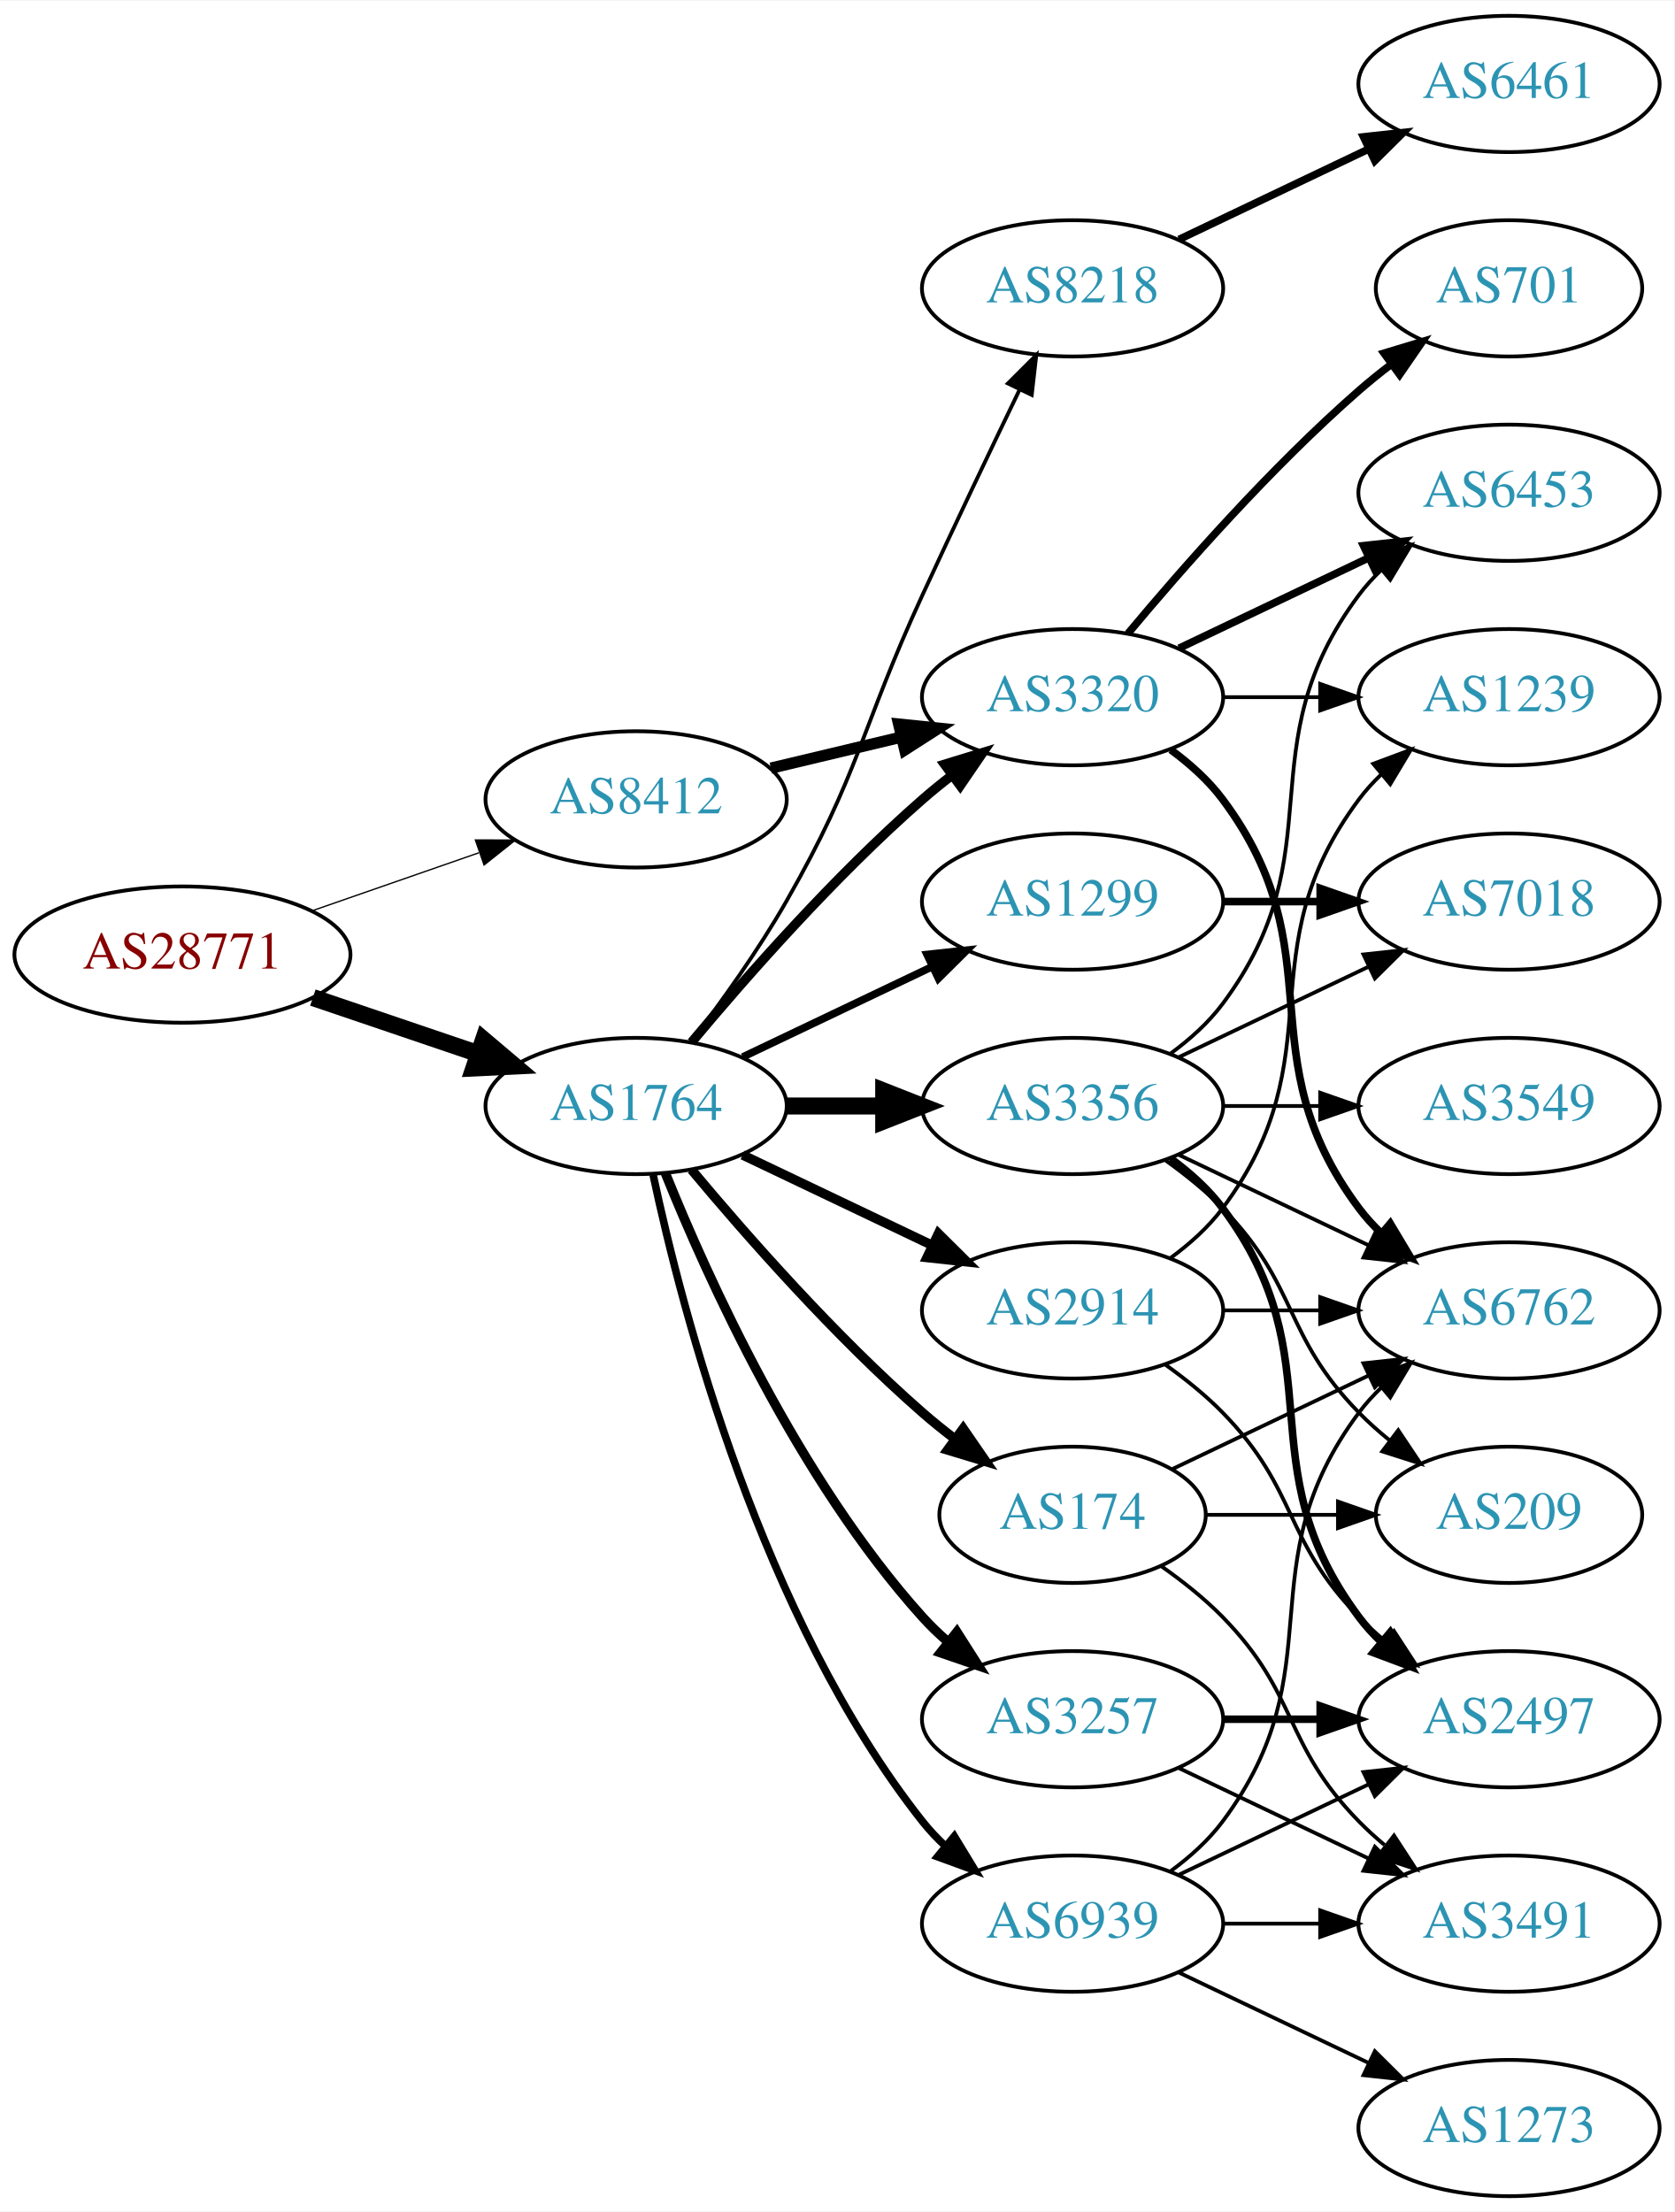
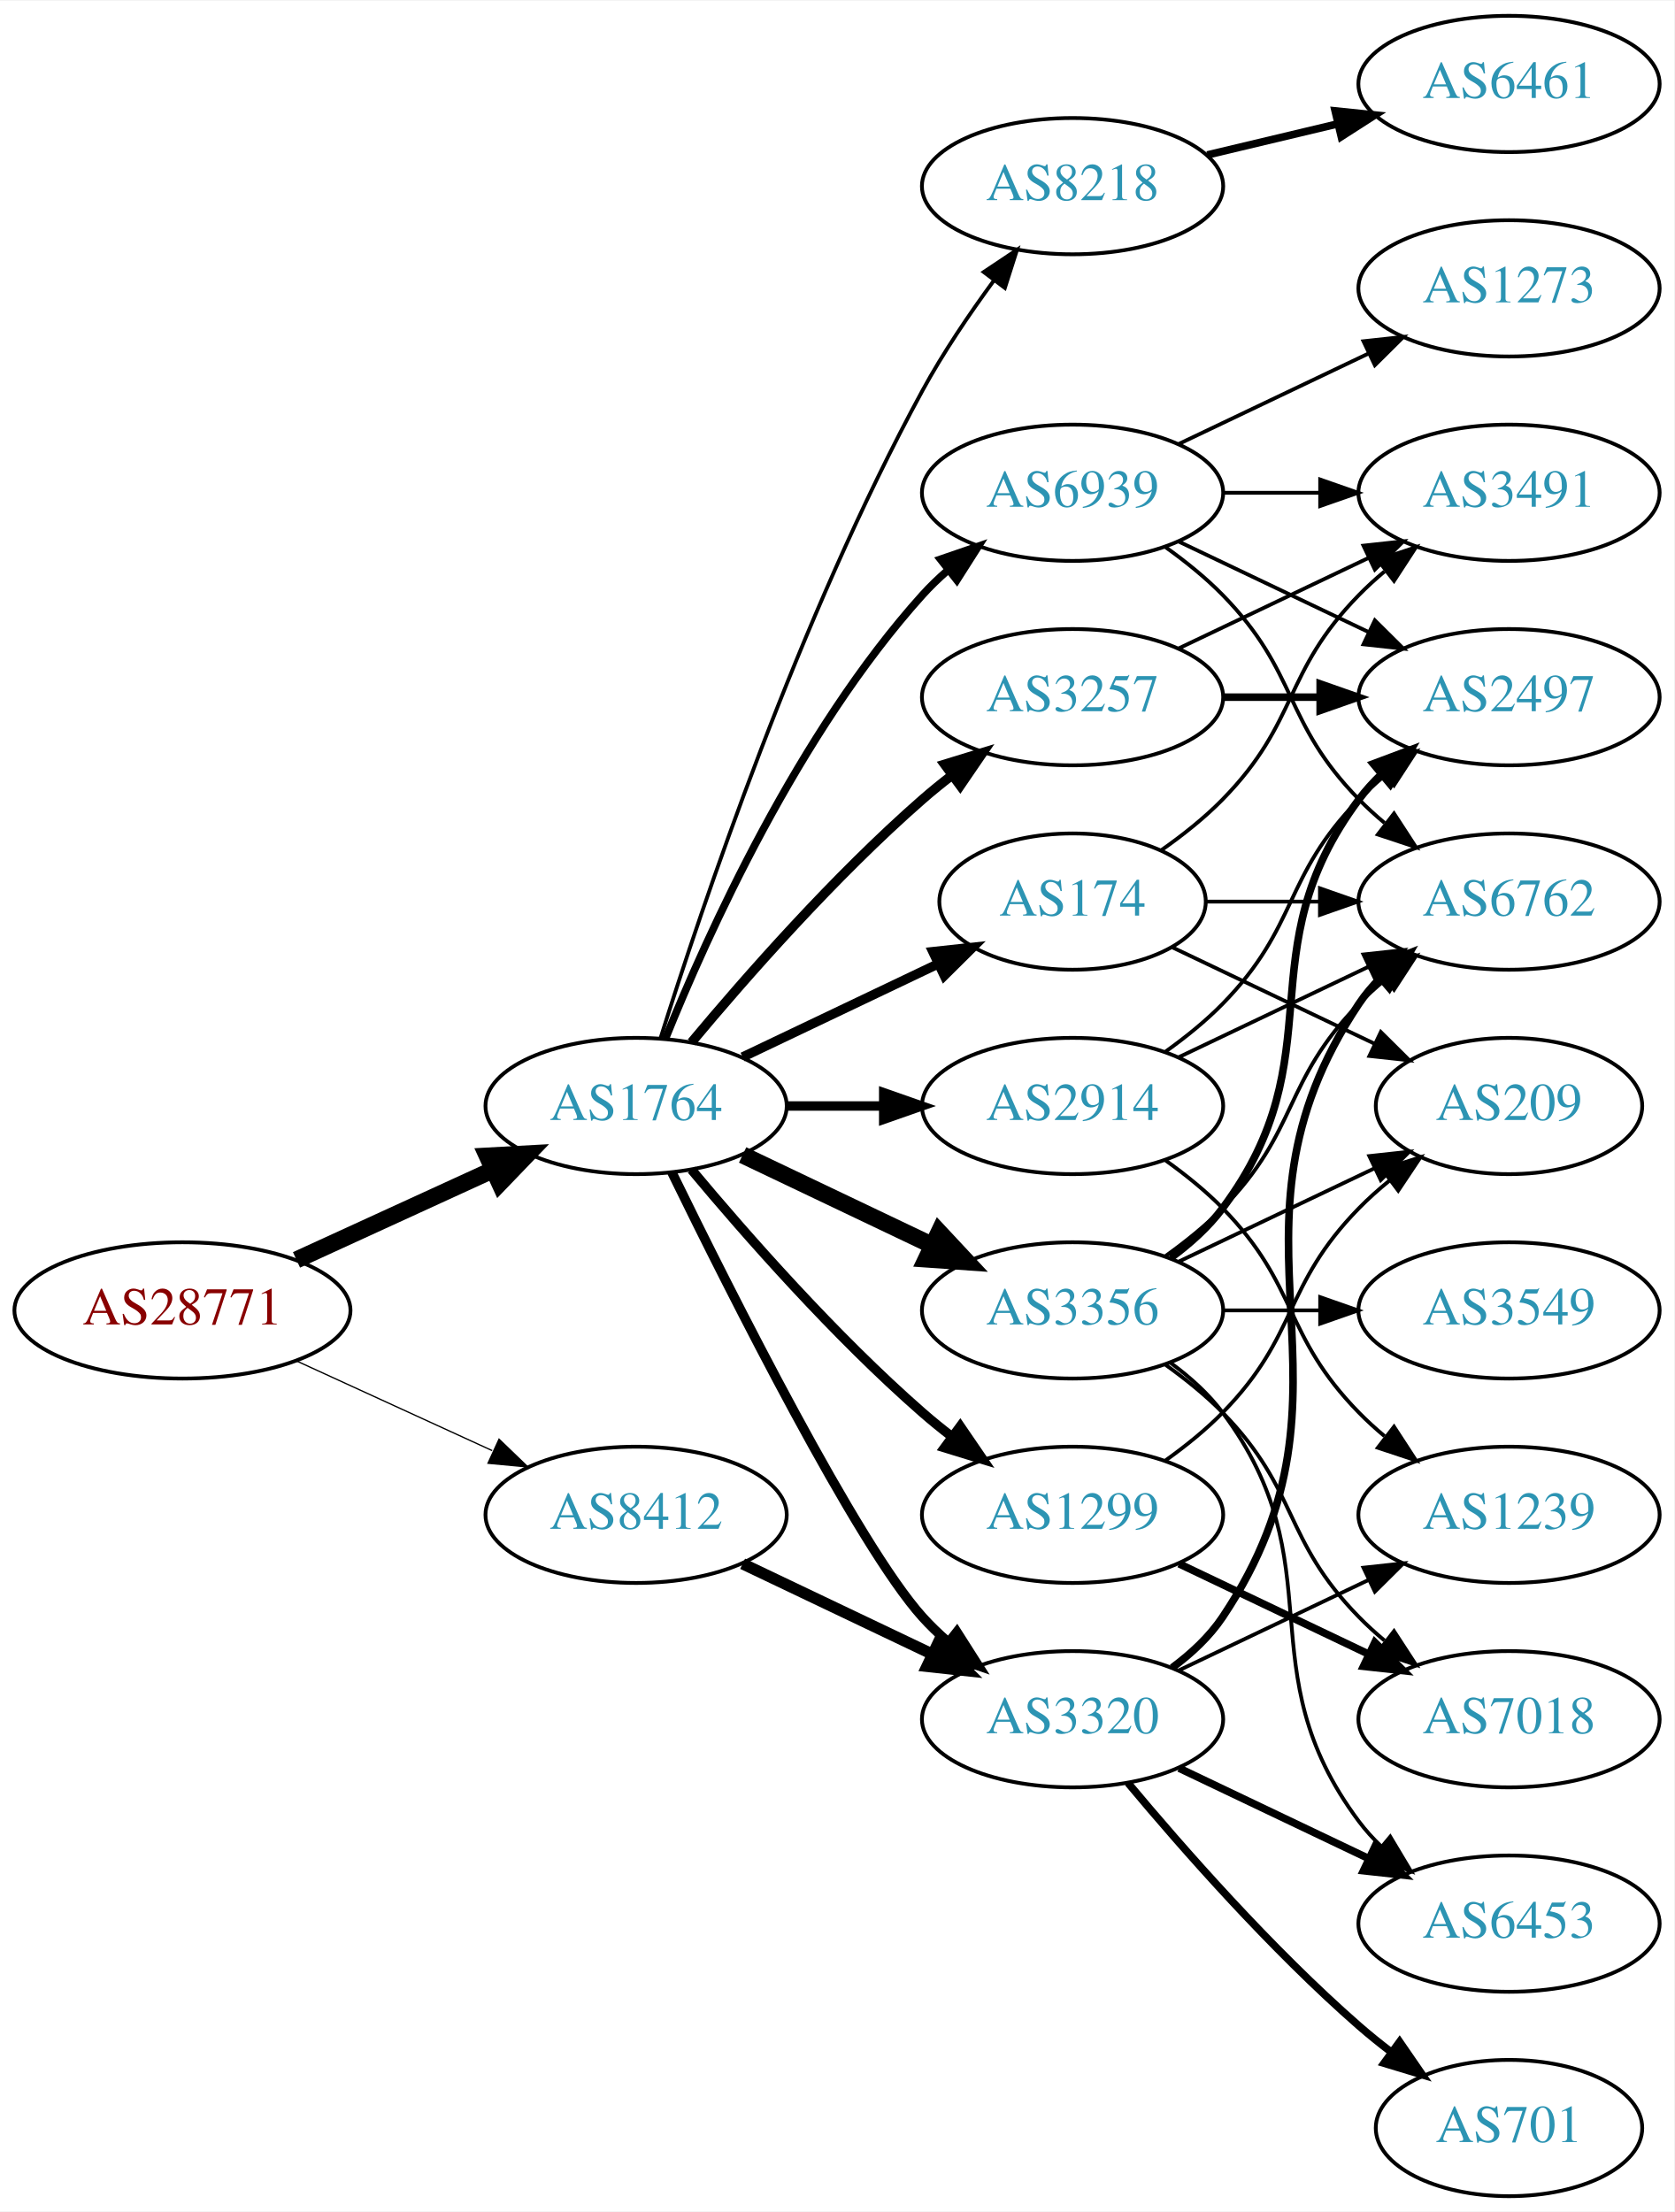
<svg xmlns="http://www.w3.org/2000/svg" xmlns:xlink="http://www.w3.org/1999/xlink" width="442pt" height="584pt" viewBox="0.00 0.00 442.27 584.00">
  <g id="graph0" class="graph" transform="scale(1 1) rotate(0) translate(4 580)">
    <polygon fill="white" stroke="none" points="-4,4 -4,-580 438.271,-580 438.271,4 -4,4" />
    <g id="node1" class="node">
      <g id="a_node1">
        <a xlink:href="/asn/28771" xlink:title="AS28771 ~ [street address]: Postfach 1 [AT]">
-           <ellipse fill="#ffffff" stroke="black" cx="44.196" cy="-328" rx="44.393" ry="18" />
-           <text text-anchor="middle" x="44.196" y="-324.3" font-family="Times,serif" font-size="14.00" fill="#880000">AS28771</text>
+           <ellipse fill="#ffffff" stroke="black" cx="44.196" cy="-234" rx="44.393" ry="18" />
+           <text text-anchor="middle" x="44.196" y="-230.3" font-family="Times,serif" font-size="14.00" fill="#880000">AS28771</text>
        </a>
      </g>
    </g>
    <g id="node2" class="node">
      <g id="a_node2">
        <a xlink:href="/asn/1764" xlink:title="AS1764 ~ NEXTLAYER-AS [AT]">
          <ellipse fill="#ffffff" stroke="black" cx="164.039" cy="-288" rx="39.794" ry="18" />
          <text text-anchor="middle" x="164.039" y="-284.3" font-family="Times,serif" font-size="14.00" fill="#2c94b3">AS1764</text>
        </a>
      </g>
    </g>
    <g id="edge1" class="edge">
-       <path fill="none" stroke="black" stroke-width="4.5" d="M78.65,-316.645C92.251,-312.028 108.093,-306.651 122.354,-301.81" />
-       <polygon fill="black" stroke="black" stroke-width="4.5" points="123.724,-305.503 131.928,-298.56 121.193,-298.046 123.724,-305.503" />
+       <path fill="none" stroke="black" stroke-width="4.5" d="M74.326,-247.348C89.937,-254.502 109.335,-263.391 126.007,-271.03" />
+       <polygon fill="black" stroke="black" stroke-width="4.5" points="124.727,-274.775 135.459,-275.362 128.008,-267.616 124.727,-274.775" />
    </g>
    <g id="node3" class="node">
      <g id="a_node3">
        <a xlink:href="/asn/8412" xlink:title="AS8412 ~ Rennweg 97-99 [AT]">
-           <ellipse fill="#ffffff" stroke="black" cx="164.039" cy="-369" rx="39.794" ry="18" />
-           <text text-anchor="middle" x="164.039" y="-365.3" font-family="Times,serif" font-size="14.00" fill="#2c94b3">AS8412</text>
+           <ellipse fill="#ffffff" stroke="black" cx="164.039" cy="-180" rx="39.794" ry="18" />
+           <text text-anchor="middle" x="164.039" y="-176.3" font-family="Times,serif" font-size="14.00" fill="#2c94b3">AS8412</text>
        </a>
      </g>
    </g>
    <g id="edge2" class="edge">
-       <path fill="none" stroke="black" stroke-width="0.346" d="M78.335,-339.53C92.053,-344.302 108.092,-349.883 122.502,-354.896" />
-       <polygon fill="black" stroke="black" stroke-width="0.346" points="121.573,-358.279 132.168,-358.26 123.874,-351.668 121.573,-358.279" />
+       <path fill="none" stroke="black" stroke-width="0.338" d="M74.326,-220.652C89.937,-213.498 109.335,-204.609 126.007,-196.97" />
+       <polygon fill="black" stroke="black" stroke-width="0.338" points="127.826,-199.986 135.459,-192.638 124.91,-193.622 127.826,-199.986" />
    </g>
    <g id="node4" class="node">
      <g id="a_node4">
-         <a xlink:href="/asn/8218" xlink:title="AS8218 ~ legacy Neotelecoms [FR]">
-           <ellipse fill="#ffffff" stroke="black" cx="279.332" cy="-504" rx="39.794" ry="18" />
-           <text text-anchor="middle" x="279.332" y="-500.3" font-family="Times,serif" font-size="14.00" fill="#2c94b3">AS8218</text>
+         <a xlink:href="/asn/174" xlink:title="AS174 ~ Cogent Communications [US]">
+           <ellipse fill="#ffffff" stroke="black" cx="279.332" cy="-342" rx="35.194" ry="18" />
+           <text text-anchor="middle" x="279.332" y="-338.3" font-family="Times,serif" font-size="14.00" fill="#2c94b3">AS174</text>
        </a>
      </g>
    </g>
    <g id="edge3" class="edge">
-       <path fill="none" stroke="black" d="M178.5,-304.913C186.393,-315.27 196.242,-328.992 203.685,-342 223.25,-376.194 223.201,-387.219 239.685,-423 248.053,-441.165 257.746,-461.478 265.331,-477.218" />
-       <polygon fill="black" stroke="black" points="262.249,-478.885 269.75,-486.367 268.552,-475.84 262.249,-478.885" />
+       <path fill="none" stroke="black" stroke-width="2.5" d="M192.175,-300.934C207.607,-308.29 227.092,-317.577 243.628,-325.459" />
+       <polygon fill="black" stroke="black" stroke-width="2.5" points="242.436,-328.768 252.969,-329.911 245.448,-322.449 242.436,-328.768" />
    </g>
    <g id="node5" class="node">
      <g id="a_node5">
-         <a xlink:href="/asn/3356" xlink:title="AS3356 ~ Level 3 Parent, LLC [US]">
-           <ellipse fill="#ffffff" stroke="black" cx="279.332" cy="-288" rx="39.794" ry="18" />
-           <text text-anchor="middle" x="279.332" y="-284.3" font-family="Times,serif" font-size="14.00" fill="#2c94b3">AS3356</text>
+         <a xlink:href="/asn/1299" xlink:title="AS1299 ~ Telia Carrier [EU]">
+           <ellipse fill="#ffffff" stroke="black" cx="279.332" cy="-180" rx="39.794" ry="18" />
+           <text text-anchor="middle" x="279.332" y="-176.3" font-family="Times,serif" font-size="14.00" fill="#2c94b3">AS1299</text>
        </a>
      </g>
    </g>
    <g id="edge4" class="edge">
-       <path fill="none" stroke="black" stroke-width="4.5" d="M203.711,-288C211.914,-288 220.678,-288 229.21,-288" />
-       <polygon fill="black" stroke="black" stroke-width="4.5" points="229.449,-291.938 239.449,-288 229.449,-284.063 229.449,-291.938" />
+       <path fill="none" stroke="black" stroke-width="2.5" d="M178.669,-271.183C192.951,-254.071 216.498,-227.255 239.685,-207 242.151,-204.846 244.789,-202.706 247.487,-200.628" />
+       <polygon fill="black" stroke="black" stroke-width="2.5" points="249.66,-203.375 255.641,-194.63 245.512,-197.736 249.66,-203.375" />
    </g>
    <g id="node6" class="node">
      <g id="a_node6">
-         <a xlink:href="/asn/3320" xlink:title="AS3320 ~ DTAG [DE]">
+         <a xlink:href="/asn/3257" xlink:title="AS3257 ~ GTT [DE]">
          <ellipse fill="#ffffff" stroke="black" cx="279.332" cy="-396" rx="39.794" ry="18" />
-           <text text-anchor="middle" x="279.332" y="-392.3" font-family="Times,serif" font-size="14.00" fill="#2c94b3">AS3320</text>
+           <text text-anchor="middle" x="279.332" y="-392.3" font-family="Times,serif" font-size="14.00" fill="#2c94b3">AS3257</text>
        </a>
      </g>
    </g>
    <g id="edge5" class="edge">
      <path fill="none" stroke="black" stroke-width="2.5" d="M178.669,-304.817C192.951,-321.929 216.498,-348.745 239.685,-369 242.151,-371.154 244.789,-373.294 247.487,-375.372" />
      <polygon fill="black" stroke="black" stroke-width="2.5" points="245.512,-378.264 255.641,-381.37 249.66,-372.625 245.512,-378.264" />
    </g>
    <g id="node7" class="node">
      <g id="a_node7">
-         <a xlink:href="/asn/2914" xlink:title="AS2914 ~ NTT America, Inc. [US]">
-           <ellipse fill="#ffffff" stroke="black" cx="279.332" cy="-234" rx="39.794" ry="18" />
-           <text text-anchor="middle" x="279.332" y="-230.3" font-family="Times,serif" font-size="14.00" fill="#2c94b3">AS2914</text>
+         <a xlink:href="/asn/3320" xlink:title="AS3320 ~ DTAG [DE]">
+           <ellipse fill="#ffffff" stroke="black" cx="279.332" cy="-126" rx="39.794" ry="18" />
+           <text text-anchor="middle" x="279.332" y="-122.3" font-family="Times,serif" font-size="14.00" fill="#2c94b3">AS3320</text>
        </a>
      </g>
    </g>
    <g id="edge6" class="edge">
-       <path fill="none" stroke="black" stroke-width="2.5" d="M192.175,-275.066C207.169,-267.919 225.99,-258.948 242.213,-251.215" />
-       <polygon fill="black" stroke="black" stroke-width="2.5" points="243.895,-254.291 251.417,-246.829 240.884,-247.972 243.895,-254.291" />
+       <path fill="none" stroke="black" stroke-width="2.5" d="M173.476,-270.489C189.095,-238.491 222.481,-172.107 239.685,-153 241.688,-150.776 243.906,-148.637 246.239,-146.603" />
+       <polygon fill="black" stroke="black" stroke-width="2.5" points="248.769,-149.065 254.458,-140.127 244.437,-143.567 248.769,-149.065" />
    </g>
    <g id="node8" class="node">
      <g id="a_node8">
-         <a xlink:href="/asn/3257" xlink:title="AS3257 ~ GTT [DE]">
-           <ellipse fill="#ffffff" stroke="black" cx="279.332" cy="-126" rx="39.794" ry="18" />
-           <text text-anchor="middle" x="279.332" y="-122.3" font-family="Times,serif" font-size="14.00" fill="#2c94b3">AS3257</text>
+         <a xlink:href="/asn/3356" xlink:title="AS3356 ~ Level 3 Parent, LLC [US]">
+           <ellipse fill="#ffffff" stroke="black" cx="279.332" cy="-234" rx="39.794" ry="18" />
+           <text text-anchor="middle" x="279.332" y="-230.3" font-family="Times,serif" font-size="14.00" fill="#2c94b3">AS3356</text>
        </a>
      </g>
    </g>
    <g id="edge7" class="edge">
-       <path fill="none" stroke="black" stroke-width="2.5" d="M171.786,-270.213C182.837,-242.757 206.891,-189.422 239.685,-153 241.688,-150.776 243.906,-148.637 246.239,-146.603" />
-       <polygon fill="black" stroke="black" stroke-width="2.5" points="248.769,-149.065 254.458,-140.127 244.437,-143.567 248.769,-149.065" />
+       <path fill="none" stroke="black" stroke-width="4.5" d="M192.175,-275.066C207.169,-267.919 225.99,-258.948 242.213,-251.215" />
+       <polygon fill="black" stroke="black" stroke-width="4.5" points="244.084,-254.686 251.417,-246.829 240.695,-247.577 244.084,-254.686" />
    </g>
    <g id="node9" class="node">
      <g id="a_node9">
-         <a xlink:href="/asn/174" xlink:title="AS174 ~ Cogent Communications [US]">
-           <ellipse fill="#ffffff" stroke="black" cx="279.332" cy="-180" rx="35.194" ry="18" />
-           <text text-anchor="middle" x="279.332" y="-176.3" font-family="Times,serif" font-size="14.00" fill="#2c94b3">AS174</text>
+         <a xlink:href="/asn/2914" xlink:title="AS2914 ~ NTT America, Inc. [US]">
+           <ellipse fill="#ffffff" stroke="black" cx="279.332" cy="-288" rx="39.794" ry="18" />
+           <text text-anchor="middle" x="279.332" y="-284.3" font-family="Times,serif" font-size="14.00" fill="#2c94b3">AS2914</text>
        </a>
      </g>
    </g>
    <g id="edge8" class="edge">
-       <path fill="none" stroke="black" stroke-width="2.5" d="M178.669,-271.183C192.951,-254.071 216.498,-227.255 239.685,-207 242.355,-204.668 245.228,-202.352 248.158,-200.114" />
-       <polygon fill="black" stroke="black" stroke-width="2.5" points="250.436,-202.784 256.449,-194.061 246.309,-197.13 250.436,-202.784" />
+       <path fill="none" stroke="black" stroke-width="2.5" d="M203.711,-288C211.914,-288 220.678,-288 229.21,-288" />
+       <polygon fill="black" stroke="black" stroke-width="2.5" points="229.449,-291.5 239.449,-288 229.449,-284.5 229.449,-291.5" />
    </g>
    <g id="node10" class="node">
      <g id="a_node10">
-         <a xlink:href="/asn/1299" xlink:title="AS1299 ~ Telia Carrier [EU]">
-           <ellipse fill="#ffffff" stroke="black" cx="279.332" cy="-342" rx="39.794" ry="18" />
-           <text text-anchor="middle" x="279.332" y="-338.3" font-family="Times,serif" font-size="14.00" fill="#2c94b3">AS1299</text>
+         <a xlink:href="/asn/8218" xlink:title="AS8218 ~ legacy Neotelecoms [FR]">
+           <ellipse fill="#ffffff" stroke="black" cx="279.332" cy="-531" rx="39.794" ry="18" />
+           <text text-anchor="middle" x="279.332" y="-527.3" font-family="Times,serif" font-size="14.00" fill="#2c94b3">AS8218</text>
        </a>
      </g>
    </g>
    <g id="edge9" class="edge">
-       <path fill="none" stroke="black" stroke-width="2" d="M192.175,-300.934C207.169,-308.081 225.99,-317.052 242.213,-324.785" />
-       <polygon fill="black" stroke="black" stroke-width="2" points="240.884,-328.028 251.417,-329.171 243.895,-321.709 240.884,-328.028" />
+       <path fill="none" stroke="black" d="M170.46,-305.841C181.231,-340.146 207.122,-417.203 239.685,-477 245.117,-486.974 252.091,-497.269 258.617,-506.16" />
+       <polygon fill="black" stroke="black" points="255.858,-508.316 264.67,-514.198 261.45,-504.105 255.858,-508.316" />
    </g>
    <g id="node11" class="node">
      <g id="a_node11">
        <a xlink:href="/asn/6939" xlink:title="AS6939 ~ Hurricane Electric LLC [US]">
-           <ellipse fill="#ffffff" stroke="black" cx="279.332" cy="-72" rx="39.794" ry="18" />
-           <text text-anchor="middle" x="279.332" y="-68.3" font-family="Times,serif" font-size="14.00" fill="#2c94b3">AS6939</text>
+           <ellipse fill="#ffffff" stroke="black" cx="279.332" cy="-450" rx="39.794" ry="18" />
+           <text text-anchor="middle" x="279.332" y="-446.3" font-family="Times,serif" font-size="14.00" fill="#2c94b3">AS6939</text>
        </a>
      </g>
    </g>
    <g id="edge10" class="edge">
-       <path fill="none" stroke="black" stroke-width="2" d="M168.529,-269.84C176.16,-233.97 197.152,-152.845 239.685,-99 241.493,-96.712 243.545,-94.538 245.74,-92.49" />
-       <polygon fill="black" stroke="black" stroke-width="2" points="248.094,-95.086 253.6,-86.034 243.651,-89.677 248.094,-95.086" />
-     </g>
-     <g id="edge35" class="edge">
-       <path fill="none" stroke="black" stroke-width="3" d="M199.646,-377.248C210.517,-379.838 222.671,-382.735 234.114,-385.462" />
-       <polygon fill="black" stroke="black" stroke-width="3" points="233.397,-388.889 243.936,-387.803 235.02,-382.08 233.397,-388.889" />
+       <path fill="none" stroke="black" stroke-width="2" d="M171.786,-305.787C182.837,-333.243 206.891,-386.578 239.685,-423 241.688,-425.224 243.906,-427.363 246.239,-429.397" />
+       <polygon fill="black" stroke="black" stroke-width="2" points="244.437,-432.433 254.458,-435.873 248.769,-426.935 244.437,-432.433" />
+     </g>
+     <g id="edge36" class="edge">
+       <path fill="none" stroke="black" stroke-width="3" d="M192.175,-167.066C207.169,-159.919 225.99,-150.948 242.213,-143.215" />
+       <polygon fill="black" stroke="black" stroke-width="3" points="243.895,-146.291 251.417,-138.829 240.884,-139.972 243.895,-146.291" />
+     </g>
+     <g id="node13" class="node">
+       <g id="a_node13">
+         <a xlink:href="/asn/3491" xlink:title="AS3491 ~ PCCW Global, Inc. [US]">
+           <ellipse fill="#ffffff" stroke="black" cx="394.625" cy="-450" rx="39.794" ry="18" />
+           <text text-anchor="middle" x="394.625" y="-446.3" font-family="Times,serif" font-size="14.00" fill="#2c94b3">AS3491</text>
+         </a>
+       </g>
+     </g>
+     <g id="edge26" class="edge">
+       <path fill="none" stroke="black" d="M302.714,-355.532C308.356,-359.49 314.17,-364.086 318.978,-369 339.151,-389.617 334.806,-402.383 354.978,-423 357.071,-425.139 359.354,-427.218 361.731,-429.21" />
+       <polygon fill="black" stroke="black" points="359.974,-432.275 370.031,-435.611 364.249,-426.732 359.974,-432.275" />
+     </g>
+     <g id="node14" class="node">
+       <g id="a_node14">
+         <a xlink:href="/asn/6762" xlink:title="AS6762 ~ TELECOM ITALIA SPARKLE S.p.A. [IT]">
+           <ellipse fill="#ffffff" stroke="black" cx="394.625" cy="-342" rx="39.794" ry="18" />
+           <text text-anchor="middle" x="394.625" y="-338.3" font-family="Times,serif" font-size="14.00" fill="#2c94b3">AS6762</text>
+         </a>
+       </g>
+     </g>
+     <g id="edge27" class="edge">
+       <path fill="none" stroke="black" d="M314.631,-342C324.008,-342 334.358,-342 344.393,-342" />
+       <polygon fill="black" stroke="black" points="344.681,-345.5 354.681,-342 344.681,-338.5 344.681,-345.5" />
+     </g>
+     <g id="node20" class="node">
+       <g id="a_node20">
+         <a xlink:href="/asn/209" xlink:title="AS209 ~ CenturyLink Communications, LLC [US]">
+           <ellipse fill="#ffffff" stroke="black" cx="394.625" cy="-288" rx="35.194" ry="18" />
+           <text text-anchor="middle" x="394.625" y="-284.3" font-family="Times,serif" font-size="14.00" fill="#2c94b3">AS209</text>
+         </a>
+       </g>
+     </g>
+     <g id="edge28" class="edge">
+       <path fill="none" stroke="black" d="M305.757,-329.881C321.5,-322.378 341.922,-312.644 359.115,-304.449" />
+       <polygon fill="black" stroke="black" points="360.763,-307.54 368.284,-300.078 357.751,-301.221 360.763,-307.54" />
+     </g>
+     <g id="node19" class="node">
+       <g id="a_node19">
+         <a xlink:href="/asn/7018" xlink:title="AS7018 ~ AT&amp;T Services, Inc. [US]">
+           <ellipse fill="#ffffff" stroke="black" cx="394.625" cy="-126" rx="39.794" ry="18" />
+           <text text-anchor="middle" x="394.625" y="-122.3" font-family="Times,serif" font-size="14.00" fill="#2c94b3">AS7018</text>
+         </a>
+       </g>
+     </g>
+     <g id="edge30" class="edge">
+       <path fill="none" stroke="black" stroke-width="2" d="M307.468,-167.066C322.462,-159.919 341.283,-150.948 357.506,-143.215" />
+       <polygon fill="black" stroke="black" stroke-width="2" points="359.188,-146.291 366.71,-138.829 356.177,-139.972 359.188,-146.291" />
+     </g>
+     <g id="edge31" class="edge">
+       <path fill="none" stroke="black" d="M303.926,-194.389C309.182,-198.148 314.513,-202.437 318.978,-207 339.151,-227.617 334.806,-240.383 354.978,-261 357.457,-263.534 360.204,-265.983 363.056,-268.304" />
+       <polygon fill="black" stroke="black" points="361.148,-271.248 371.242,-274.468 365.359,-265.657 361.148,-271.248" />
    </g>
    <g id="node12" class="node">
      <g id="a_node12">
+         <a xlink:href="/asn/2497" xlink:title="AS2497 ~ Internet Initiative Japan Inc. [JP]">
+           <ellipse fill="#ffffff" stroke="black" cx="394.625" cy="-396" rx="39.794" ry="18" />
+           <text text-anchor="middle" x="394.625" y="-392.3" font-family="Times,serif" font-size="14.00" fill="#2c94b3">AS2497</text>
+         </a>
+       </g>
+     </g>
+     <g id="edge11" class="edge">
+       <path fill="none" stroke="black" stroke-width="2" d="M319.004,-396C327.207,-396 335.971,-396 344.503,-396" />
+       <polygon fill="black" stroke="black" stroke-width="2" points="344.742,-399.5 354.742,-396 344.742,-392.5 344.742,-399.5" />
+     </g>
+     <g id="edge12" class="edge">
+       <path fill="none" stroke="black" d="M307.468,-408.934C322.462,-416.081 341.283,-425.052 357.506,-432.785" />
+       <polygon fill="black" stroke="black" points="356.177,-436.028 366.71,-437.171 359.188,-429.709 356.177,-436.028" />
+     </g>
+     <g id="edge13" class="edge">
+       <path fill="none" stroke="black" stroke-width="2" d="M305.651,-139.607C310.707,-143.351 315.518,-147.831 318.978,-153 360.003,-214.294 313.954,-253.706 354.978,-315 356.6,-317.423 358.519,-319.695 360.621,-321.81" />
+       <polygon fill="black" stroke="black" stroke-width="2" points="358.434,-324.546 368.306,-328.393 362.988,-319.229 358.434,-324.546" />
+     </g>
+     <g id="node15" class="node">
+       <g id="a_node15">
+         <a xlink:href="/asn/1239" xlink:title="AS1239 ~ Sprint [US]">
+           <ellipse fill="#ffffff" stroke="black" cx="394.625" cy="-180" rx="39.794" ry="18" />
+           <text text-anchor="middle" x="394.625" y="-176.3" font-family="Times,serif" font-size="14.00" fill="#2c94b3">AS1239</text>
+         </a>
+       </g>
+     </g>
+     <g id="edge14" class="edge">
+       <path fill="none" stroke="black" d="M307.468,-138.934C322.462,-146.081 341.283,-155.052 357.506,-162.785" />
+       <polygon fill="black" stroke="black" points="356.177,-166.028 366.71,-167.171 359.188,-159.709 356.177,-166.028" />
+     </g>
+     <g id="node16" class="node">
+       <g id="a_node16">
+         <a xlink:href="/asn/701" xlink:title="AS701 ~ UUNET [US]">
+           <ellipse fill="#ffffff" stroke="black" cx="394.625" cy="-18" rx="35.194" ry="18" />
+           <text text-anchor="middle" x="394.625" y="-14.3" font-family="Times,serif" font-size="14.00" fill="#2c94b3">AS701</text>
+         </a>
+       </g>
+     </g>
+     <g id="edge15" class="edge">
+       <path fill="none" stroke="black" stroke-width="2" d="M293.962,-109.183C308.244,-92.071 331.791,-65.255 354.978,-45 357.648,-42.668 360.521,-40.352 363.451,-38.114" />
+       <polygon fill="black" stroke="black" stroke-width="2" points="365.729,-40.784 371.742,-32.061 361.602,-35.13 365.729,-40.784" />
+     </g>
+     <g id="node17" class="node">
+       <g id="a_node17">
+         <a xlink:href="/asn/6453" xlink:title="AS6453 ~ TATA COMMUNICATIONS (AMERICA) INC [US]">
+           <ellipse fill="#ffffff" stroke="black" cx="394.625" cy="-72" rx="39.794" ry="18" />
+           <text text-anchor="middle" x="394.625" y="-68.3" font-family="Times,serif" font-size="14.00" fill="#2c94b3">AS6453</text>
+         </a>
+       </g>
+     </g>
+     <g id="edge16" class="edge">
+       <path fill="none" stroke="black" stroke-width="2" d="M307.468,-113.066C322.462,-105.919 341.283,-96.948 357.506,-89.215" />
+       <polygon fill="black" stroke="black" stroke-width="2" points="359.188,-92.291 366.71,-84.829 356.177,-85.972 359.188,-92.291" />
+     </g>
+     <g id="edge18" class="edge">
+       <path fill="none" stroke="black" stroke-width="2" d="M305.262,-247.882C310.338,-251.611 315.256,-256.016 318.978,-261 349.249,-301.542 324.707,-328.458 354.978,-369 356.723,-371.336 358.73,-373.545 360.893,-375.617" />
+       <polygon fill="black" stroke="black" stroke-width="2" points="358.771,-378.405 368.694,-382.118 363.253,-373.027 358.771,-378.405" />
+     </g>
+     <g id="edge21" class="edge">
+       <path fill="none" stroke="black" d="M303.926,-248.389C309.182,-252.148 314.513,-256.437 318.978,-261 339.151,-281.617 334.806,-294.383 354.978,-315 357.071,-317.139 359.354,-319.218 361.731,-321.21" />
+       <polygon fill="black" stroke="black" points="359.974,-324.275 370.031,-327.611 364.249,-318.732 359.974,-324.275" />
+     </g>
+     <g id="edge17" class="edge">
+       <path fill="none" stroke="black" d="M305.262,-220.118C310.338,-216.389 315.256,-211.984 318.978,-207 349.249,-166.458 324.707,-139.542 354.978,-99 356.723,-96.664 358.73,-94.455 360.893,-92.383" />
+       <polygon fill="black" stroke="black" points="363.253,-94.973 368.694,-85.882 358.771,-89.595 363.253,-94.973" />
+     </g>
+     <g id="node18" class="node">
+       <g id="a_node18">
+         <a xlink:href="/asn/3549" xlink:title="AS3549 ~ Level 3 Parent, LLC [US]">
+           <ellipse fill="#ffffff" stroke="black" cx="394.625" cy="-234" rx="39.794" ry="18" />
+           <text text-anchor="middle" x="394.625" y="-230.3" font-family="Times,serif" font-size="14.00" fill="#2c94b3">AS3549</text>
+         </a>
+       </g>
+     </g>
+     <g id="edge19" class="edge">
+       <path fill="none" stroke="black" d="M319.004,-234C327.207,-234 335.971,-234 344.503,-234" />
+       <polygon fill="black" stroke="black" points="344.742,-237.5 354.742,-234 344.742,-230.5 344.742,-237.5" />
+     </g>
+     <g id="edge20" class="edge">
+       <path fill="none" stroke="black" d="M303.926,-219.611C309.182,-215.852 314.513,-211.563 318.978,-207 339.151,-186.383 334.806,-173.617 354.978,-153 357.071,-150.861 359.354,-148.782 361.731,-146.79" />
+       <polygon fill="black" stroke="black" points="364.249,-149.268 370.031,-140.389 359.974,-143.725 364.249,-149.268" />
+     </g>
+     <g id="edge22" class="edge">
+       <path fill="none" stroke="black" d="M307.468,-246.934C322.9,-254.29 342.385,-263.577 358.92,-271.459" />
+       <polygon fill="black" stroke="black" points="357.729,-274.768 368.262,-275.911 360.741,-268.449 357.729,-274.768" />
+     </g>
+     <g id="edge25" class="edge">
+       <path fill="none" stroke="black" d="M303.926,-302.389C309.182,-306.148 314.513,-310.437 318.978,-315 339.151,-335.617 334.806,-348.383 354.978,-369 357.071,-371.139 359.354,-373.218 361.731,-375.21" />
+       <polygon fill="black" stroke="black" points="359.974,-378.275 370.031,-381.611 364.249,-372.732 359.974,-378.275" />
+     </g>
+     <g id="edge23" class="edge">
+       <path fill="none" stroke="black" d="M307.468,-300.934C322.462,-308.081 341.283,-317.052 357.506,-324.785" />
+       <polygon fill="black" stroke="black" points="356.177,-328.028 366.71,-329.171 359.188,-321.709 356.177,-328.028" />
+     </g>
+     <g id="edge24" class="edge">
+       <path fill="none" stroke="black" d="M303.926,-273.611C309.182,-269.852 314.513,-265.563 318.978,-261 339.151,-240.383 334.806,-227.617 354.978,-207 357.071,-204.861 359.354,-202.782 361.731,-200.79" />
+       <polygon fill="black" stroke="black" points="364.249,-203.268 370.031,-194.389 359.974,-197.725 364.249,-203.268" />
+     </g>
+     <g id="node21" class="node">
+       <g id="a_node21">
        <a xlink:href="/asn/6461" xlink:title="AS6461 ~ Zayo Bandwidth [US]">
          <ellipse fill="#ffffff" stroke="black" cx="394.625" cy="-558" rx="39.794" ry="18" />
          <text text-anchor="middle" x="394.625" y="-554.3" font-family="Times,serif" font-size="14.00" fill="#2c94b3">AS6461</text>
        </a>
      </g>
    </g>
-     <g id="edge11" class="edge">
-       <path fill="none" stroke="black" stroke-width="2" d="M307.468,-516.934C322.462,-524.081 341.283,-533.052 357.506,-540.785" />
-       <polygon fill="black" stroke="black" stroke-width="2" points="356.177,-544.028 366.71,-545.171 359.188,-537.709 356.177,-544.028" />
-     </g>
-     <g id="node13" class="node">
-       <g id="a_node13">
-         <a xlink:href="/asn/6453" xlink:title="AS6453 ~ TATA COMMUNICATIONS (AMERICA) INC [US]">
-           <ellipse fill="#ffffff" stroke="black" cx="394.625" cy="-450" rx="39.794" ry="18" />
-           <text text-anchor="middle" x="394.625" y="-446.3" font-family="Times,serif" font-size="14.00" fill="#2c94b3">AS6453</text>
-         </a>
-       </g>
-     </g>
-     <g id="edge12" class="edge">
-       <path fill="none" stroke="black" d="M305.262,-301.882C310.338,-305.611 315.256,-310.016 318.978,-315 349.249,-355.542 324.707,-382.458 354.978,-423 356.723,-425.336 358.73,-427.545 360.893,-429.617" />
-       <polygon fill="black" stroke="black" points="358.771,-432.405 368.694,-436.118 363.253,-427.027 358.771,-432.405" />
-     </g>
-     <g id="node14" class="node">
-       <g id="a_node14">
-         <a xlink:href="/asn/3549" xlink:title="AS3549 ~ Level 3 Parent, LLC [US]">
-           <ellipse fill="#ffffff" stroke="black" cx="394.625" cy="-288" rx="39.794" ry="18" />
-           <text text-anchor="middle" x="394.625" y="-284.3" font-family="Times,serif" font-size="14.00" fill="#2c94b3">AS3549</text>
-         </a>
-       </g>
-     </g>
-     <g id="edge13" class="edge">
-       <path fill="none" stroke="black" d="M319.004,-288C327.207,-288 335.971,-288 344.503,-288" />
-       <polygon fill="black" stroke="black" points="344.742,-291.5 354.742,-288 344.742,-284.5 344.742,-291.5" />
-     </g>
-     <g id="node15" class="node">
-       <g id="a_node15">
-         <a xlink:href="/asn/7018" xlink:title="AS7018 ~ AT&amp;T Services, Inc. [US]">
-           <ellipse fill="#ffffff" stroke="black" cx="394.625" cy="-342" rx="39.794" ry="18" />
-           <text text-anchor="middle" x="394.625" y="-338.3" font-family="Times,serif" font-size="14.00" fill="#2c94b3">AS7018</text>
-         </a>
-       </g>
-     </g>
-     <g id="edge14" class="edge">
-       <path fill="none" stroke="black" d="M307.468,-300.934C322.462,-308.081 341.283,-317.052 357.506,-324.785" />
-       <polygon fill="black" stroke="black" points="356.177,-328.028 366.71,-329.171 359.188,-321.709 356.177,-328.028" />
-     </g>
-     <g id="node16" class="node">
-       <g id="a_node16">
-         <a xlink:href="/asn/6762" xlink:title="AS6762 ~ TELECOM ITALIA SPARKLE S.p.A. [IT]">
-           <ellipse fill="#ffffff" stroke="black" cx="394.625" cy="-234" rx="39.794" ry="18" />
-           <text text-anchor="middle" x="394.625" y="-230.3" font-family="Times,serif" font-size="14.00" fill="#2c94b3">AS6762</text>
-         </a>
-       </g>
-     </g>
-     <g id="edge15" class="edge">
-       <path fill="none" stroke="black" d="M307.468,-275.066C322.462,-267.919 341.283,-258.948 357.506,-251.215" />
-       <polygon fill="black" stroke="black" points="359.188,-254.291 366.71,-246.829 356.177,-247.972 359.188,-254.291" />
-     </g>
-     <g id="node17" class="node">
-       <g id="a_node17">
-         <a xlink:href="/asn/2497" xlink:title="AS2497 ~ Internet Initiative Japan Inc. [JP]">
-           <ellipse fill="#ffffff" stroke="black" cx="394.625" cy="-126" rx="39.794" ry="18" />
-           <text text-anchor="middle" x="394.625" y="-122.3" font-family="Times,serif" font-size="14.00" fill="#2c94b3">AS2497</text>
-         </a>
-       </g>
-     </g>
-     <g id="edge16" class="edge">
-       <path fill="none" stroke="black" stroke-width="2" d="M305.262,-274.118C310.338,-270.389 315.256,-265.984 318.978,-261 349.249,-220.458 324.707,-193.542 354.978,-153 356.723,-150.664 358.73,-148.455 360.893,-146.383" />
-       <polygon fill="black" stroke="black" stroke-width="2" points="363.253,-148.973 368.694,-139.882 358.771,-143.595 363.253,-148.973" />
-     </g>
-     <g id="node18" class="node">
-       <g id="a_node18">
-         <a xlink:href="/asn/209" xlink:title="AS209 ~ CenturyLink Communications, LLC [US]">
-           <ellipse fill="#ffffff" stroke="black" cx="394.625" cy="-180" rx="35.194" ry="18" />
-           <text text-anchor="middle" x="394.625" y="-176.3" font-family="Times,serif" font-size="14.00" fill="#2c94b3">AS209</text>
-         </a>
-       </g>
-     </g>
-     <g id="edge17" class="edge">
-       <path fill="none" stroke="black" d="M303.926,-273.611C309.182,-269.852 314.513,-265.563 318.978,-261 339.151,-240.383 334.806,-227.617 354.978,-207 357.457,-204.466 360.204,-202.017 363.056,-199.696" />
-       <polygon fill="black" stroke="black" points="365.359,-202.343 371.242,-193.532 361.148,-196.752 365.359,-202.343" />
-     </g>
-     <g id="edge21" class="edge">
-       <path fill="none" stroke="black" stroke-width="2" d="M307.468,-408.934C322.462,-416.081 341.283,-425.052 357.506,-432.785" />
-       <polygon fill="black" stroke="black" stroke-width="2" points="356.177,-436.028 366.71,-437.171 359.188,-429.709 356.177,-436.028" />
-     </g>
-     <g id="edge18" class="edge">
-       <path fill="none" stroke="black" stroke-width="2" d="M305.262,-382.118C310.338,-378.389 315.256,-373.984 318.978,-369 349.249,-328.458 324.707,-301.542 354.978,-261 356.723,-258.664 358.73,-256.455 360.893,-254.383" />
-       <polygon fill="black" stroke="black" stroke-width="2" points="363.253,-256.973 368.694,-247.882 358.771,-251.595 363.253,-256.973" />
-     </g>
-     <g id="node19" class="node">
-       <g id="a_node19">
-         <a xlink:href="/asn/1239" xlink:title="AS1239 ~ Sprint [US]">
-           <ellipse fill="#ffffff" stroke="black" cx="394.625" cy="-396" rx="39.794" ry="18" />
-           <text text-anchor="middle" x="394.625" y="-392.3" font-family="Times,serif" font-size="14.00" fill="#2c94b3">AS1239</text>
-         </a>
-       </g>
-     </g>
-     <g id="edge19" class="edge">
-       <path fill="none" stroke="black" d="M319.004,-396C327.207,-396 335.971,-396 344.503,-396" />
-       <polygon fill="black" stroke="black" points="344.742,-399.5 354.742,-396 344.742,-392.5 344.742,-399.5" />
-     </g>
-     <g id="node20" class="node">
-       <g id="a_node20">
-         <a xlink:href="/asn/701" xlink:title="AS701 ~ UUNET [US]">
-           <ellipse fill="#ffffff" stroke="black" cx="394.625" cy="-504" rx="35.194" ry="18" />
-           <text text-anchor="middle" x="394.625" y="-500.3" font-family="Times,serif" font-size="14.00" fill="#2c94b3">AS701</text>
-         </a>
-       </g>
-     </g>
-     <g id="edge20" class="edge">
-       <path fill="none" stroke="black" stroke-width="2" d="M293.962,-412.817C308.244,-429.929 331.791,-456.745 354.978,-477 357.648,-479.332 360.521,-481.648 363.451,-483.886" />
-       <polygon fill="black" stroke="black" stroke-width="2" points="361.602,-486.87 371.742,-489.939 365.729,-481.216 361.602,-486.87" />
-     </g>
-     <g id="edge22" class="edge">
-       <path fill="none" stroke="black" d="M319.004,-234C327.207,-234 335.971,-234 344.503,-234" />
-       <polygon fill="black" stroke="black" points="344.742,-237.5 354.742,-234 344.742,-230.5 344.742,-237.5" />
-     </g>
-     <g id="edge24" class="edge">
-       <path fill="none" stroke="black" d="M303.926,-219.611C309.182,-215.852 314.513,-211.563 318.978,-207 339.151,-186.383 334.806,-173.617 354.978,-153 357.071,-150.861 359.354,-148.782 361.731,-146.79" />
-       <polygon fill="black" stroke="black" points="364.249,-149.268 370.031,-140.389 359.974,-143.725 364.249,-149.268" />
-     </g>
-     <g id="edge23" class="edge">
-       <path fill="none" stroke="black" d="M305.262,-247.882C310.338,-251.611 315.256,-256.016 318.978,-261 349.249,-301.542 324.707,-328.458 354.978,-369 356.723,-371.336 358.73,-373.545 360.893,-375.617" />
-       <polygon fill="black" stroke="black" points="358.771,-378.405 368.694,-382.118 363.253,-373.027 358.771,-378.405" />
-     </g>
-     <g id="edge26" class="edge">
-       <path fill="none" stroke="black" stroke-width="2" d="M319.004,-126C327.207,-126 335.971,-126 344.503,-126" />
-       <polygon fill="black" stroke="black" stroke-width="2" points="344.742,-129.5 354.742,-126 344.742,-122.5 344.742,-129.5" />
-     </g>
-     <g id="node21" class="node">
-       <g id="a_node21">
-         <a xlink:href="/asn/3491" xlink:title="AS3491 ~ PCCW Global, Inc. [US]">
-           <ellipse fill="#ffffff" stroke="black" cx="394.625" cy="-72" rx="39.794" ry="18" />
-           <text text-anchor="middle" x="394.625" y="-68.3" font-family="Times,serif" font-size="14.00" fill="#2c94b3">AS3491</text>
-         </a>
-       </g>
-     </g>
-     <g id="edge25" class="edge">
-       <path fill="none" stroke="black" d="M307.468,-113.066C322.462,-105.919 341.283,-96.948 357.506,-89.215" />
-       <polygon fill="black" stroke="black" points="359.188,-92.291 366.71,-84.829 356.177,-85.972 359.188,-92.291" />
-     </g>
-     <g id="edge27" class="edge">
-       <path fill="none" stroke="black" d="M305.757,-192.119C321.059,-199.413 340.783,-208.814 357.665,-216.86" />
-       <polygon fill="black" stroke="black" points="356.172,-220.026 366.705,-221.169 359.184,-213.707 356.172,-220.026" />
-     </g>
    <g id="edge29" class="edge">
-       <path fill="none" stroke="black" d="M314.631,-180C325.501,-180 337.678,-180 349.156,-180" />
-       <polygon fill="black" stroke="black" points="349.442,-183.5 359.442,-180 349.442,-176.5 349.442,-183.5" />
-     </g>
-     <g id="edge28" class="edge">
-       <path fill="none" stroke="black" d="M302.714,-166.468C308.356,-162.51 314.17,-157.914 318.978,-153 339.151,-132.383 334.806,-119.617 354.978,-99 357.071,-96.861 359.354,-94.782 361.731,-92.79" />
-       <polygon fill="black" stroke="black" points="364.249,-95.268 370.031,-86.389 359.974,-89.725 364.249,-95.268" />
-     </g>
-     <g id="edge30" class="edge">
-       <path fill="none" stroke="black" stroke-width="2" d="M319.004,-342C327.207,-342 335.971,-342 344.503,-342" />
-       <polygon fill="black" stroke="black" stroke-width="2" points="344.742,-345.5 354.742,-342 344.742,-338.5 344.742,-345.5" />
-     </g>
-     <g id="edge31" class="edge">
-       <path fill="none" stroke="black" d="M305.262,-85.882C310.338,-89.611 315.256,-94.016 318.978,-99 349.249,-139.542 324.707,-166.458 354.978,-207 356.723,-209.336 358.73,-211.545 360.893,-213.617" />
-       <polygon fill="black" stroke="black" points="358.771,-216.405 368.694,-220.118 363.253,-211.027 358.771,-216.405" />
+       <path fill="none" stroke="black" stroke-width="2" d="M314.939,-539.248C325.81,-541.838 337.964,-544.735 349.407,-547.462" />
+       <polygon fill="black" stroke="black" stroke-width="2" points="348.69,-550.889 359.229,-549.803 350.313,-544.08 348.69,-550.889" />
    </g>
    <g id="edge33" class="edge">
-       <path fill="none" stroke="black" d="M307.468,-84.934C322.462,-92.081 341.283,-101.052 357.506,-108.785" />
-       <polygon fill="black" stroke="black" points="356.177,-112.028 366.71,-113.171 359.188,-105.709 356.177,-112.028" />
-     </g>
-     <g id="edge34" class="edge">
-       <path fill="none" stroke="black" d="M319.004,-72C327.207,-72 335.971,-72 344.503,-72" />
-       <polygon fill="black" stroke="black" points="344.742,-75.5 354.742,-72 344.742,-68.5 344.742,-75.5" />
+       <path fill="none" stroke="black" d="M307.468,-437.066C322.462,-429.919 341.283,-420.948 357.506,-413.215" />
+       <polygon fill="black" stroke="black" points="359.188,-416.291 366.71,-408.829 356.177,-409.972 359.188,-416.291" />
+     </g>
+     <g id="edge35" class="edge">
+       <path fill="none" stroke="black" d="M319.004,-450C327.207,-450 335.971,-450 344.503,-450" />
+       <polygon fill="black" stroke="black" points="344.742,-453.5 354.742,-450 344.742,-446.5 344.742,-453.5" />
+     </g>
+     <g id="edge32" class="edge">
+       <path fill="none" stroke="black" d="M303.926,-435.611C309.182,-431.852 314.513,-427.563 318.978,-423 339.151,-402.383 334.806,-389.617 354.978,-369 357.071,-366.861 359.354,-364.782 361.731,-362.79" />
+       <polygon fill="black" stroke="black" points="364.249,-365.268 370.031,-356.389 359.974,-359.725 364.249,-365.268" />
    </g>
    <g id="node22" class="node">
      <g id="a_node22">
        <a xlink:href="/asn/1273" xlink:title="AS1273 ~ Vodafone Group PLC [EU]">
-           <ellipse fill="#ffffff" stroke="black" cx="394.625" cy="-18" rx="39.794" ry="18" />
-           <text text-anchor="middle" x="394.625" y="-14.3" font-family="Times,serif" font-size="14.00" fill="#2c94b3">AS1273</text>
-         </a>
-       </g>
-     </g>
-     <g id="edge32" class="edge">
-       <path fill="none" stroke="black" d="M307.468,-59.066C322.462,-51.919 341.283,-42.948 357.506,-35.215" />
-       <polygon fill="black" stroke="black" points="359.188,-38.291 366.71,-30.829 356.177,-31.972 359.188,-38.291" />
+           <ellipse fill="#ffffff" stroke="black" cx="394.625" cy="-504" rx="39.794" ry="18" />
+           <text text-anchor="middle" x="394.625" y="-500.3" font-family="Times,serif" font-size="14.00" fill="#2c94b3">AS1273</text>
+         </a>
+       </g>
+     </g>
+     <g id="edge34" class="edge">
+       <path fill="none" stroke="black" d="M307.468,-462.934C322.462,-470.081 341.283,-479.052 357.506,-486.785" />
+       <polygon fill="black" stroke="black" points="356.177,-490.028 366.71,-491.171 359.188,-483.709 356.177,-490.028" />
    </g>
  </g>
</svg>
